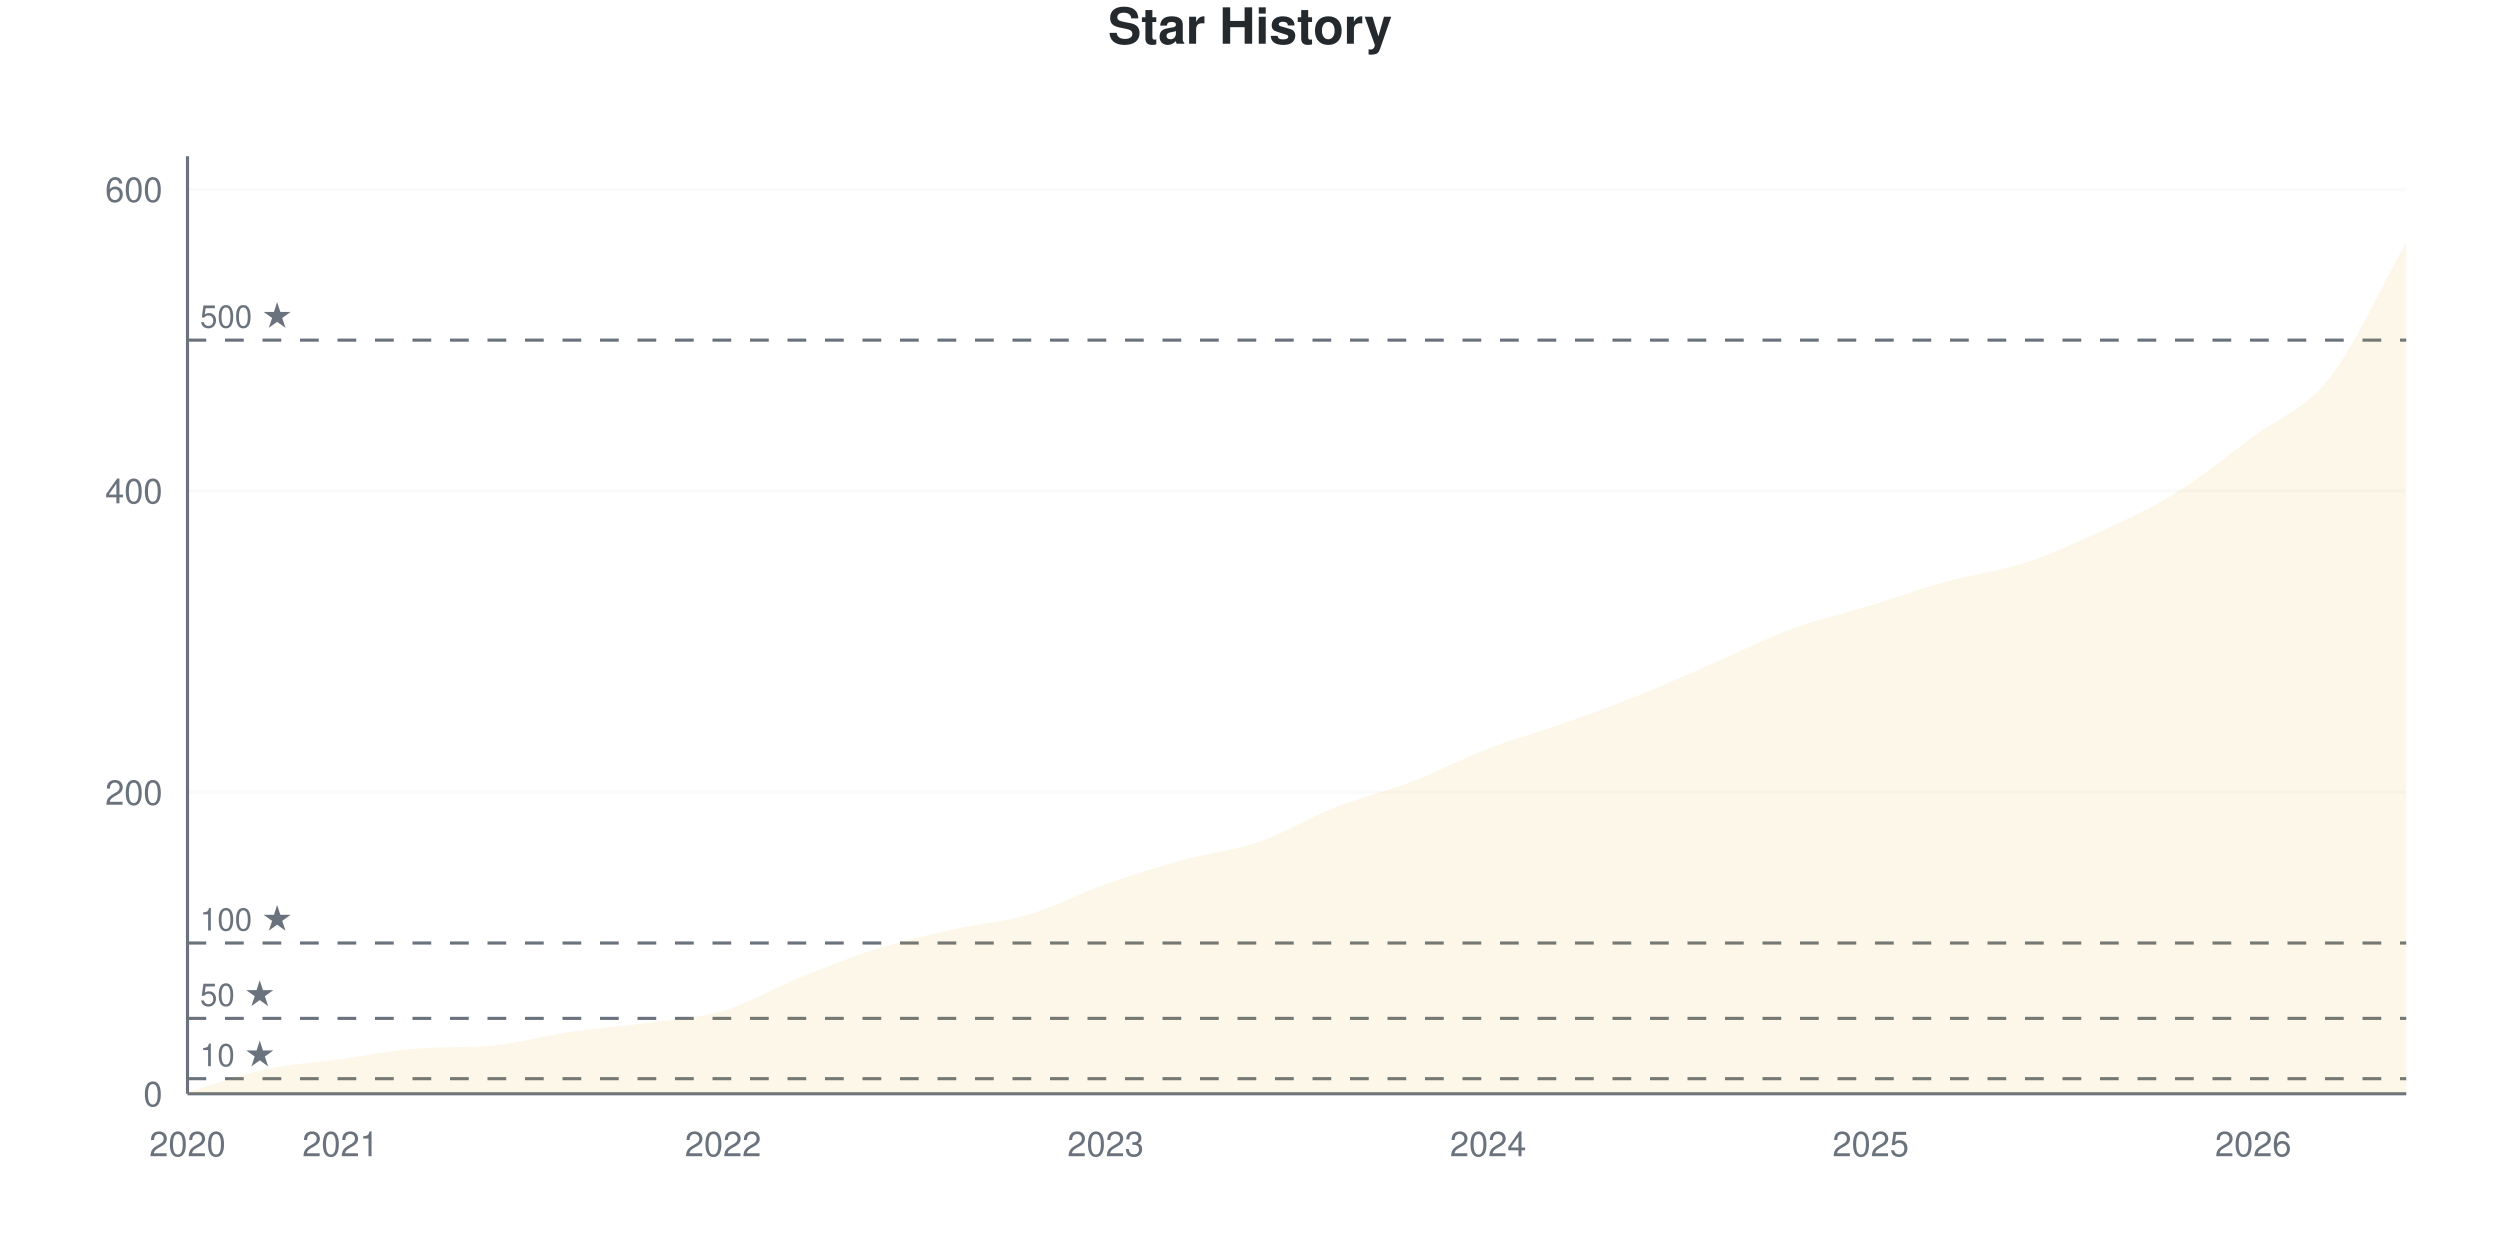
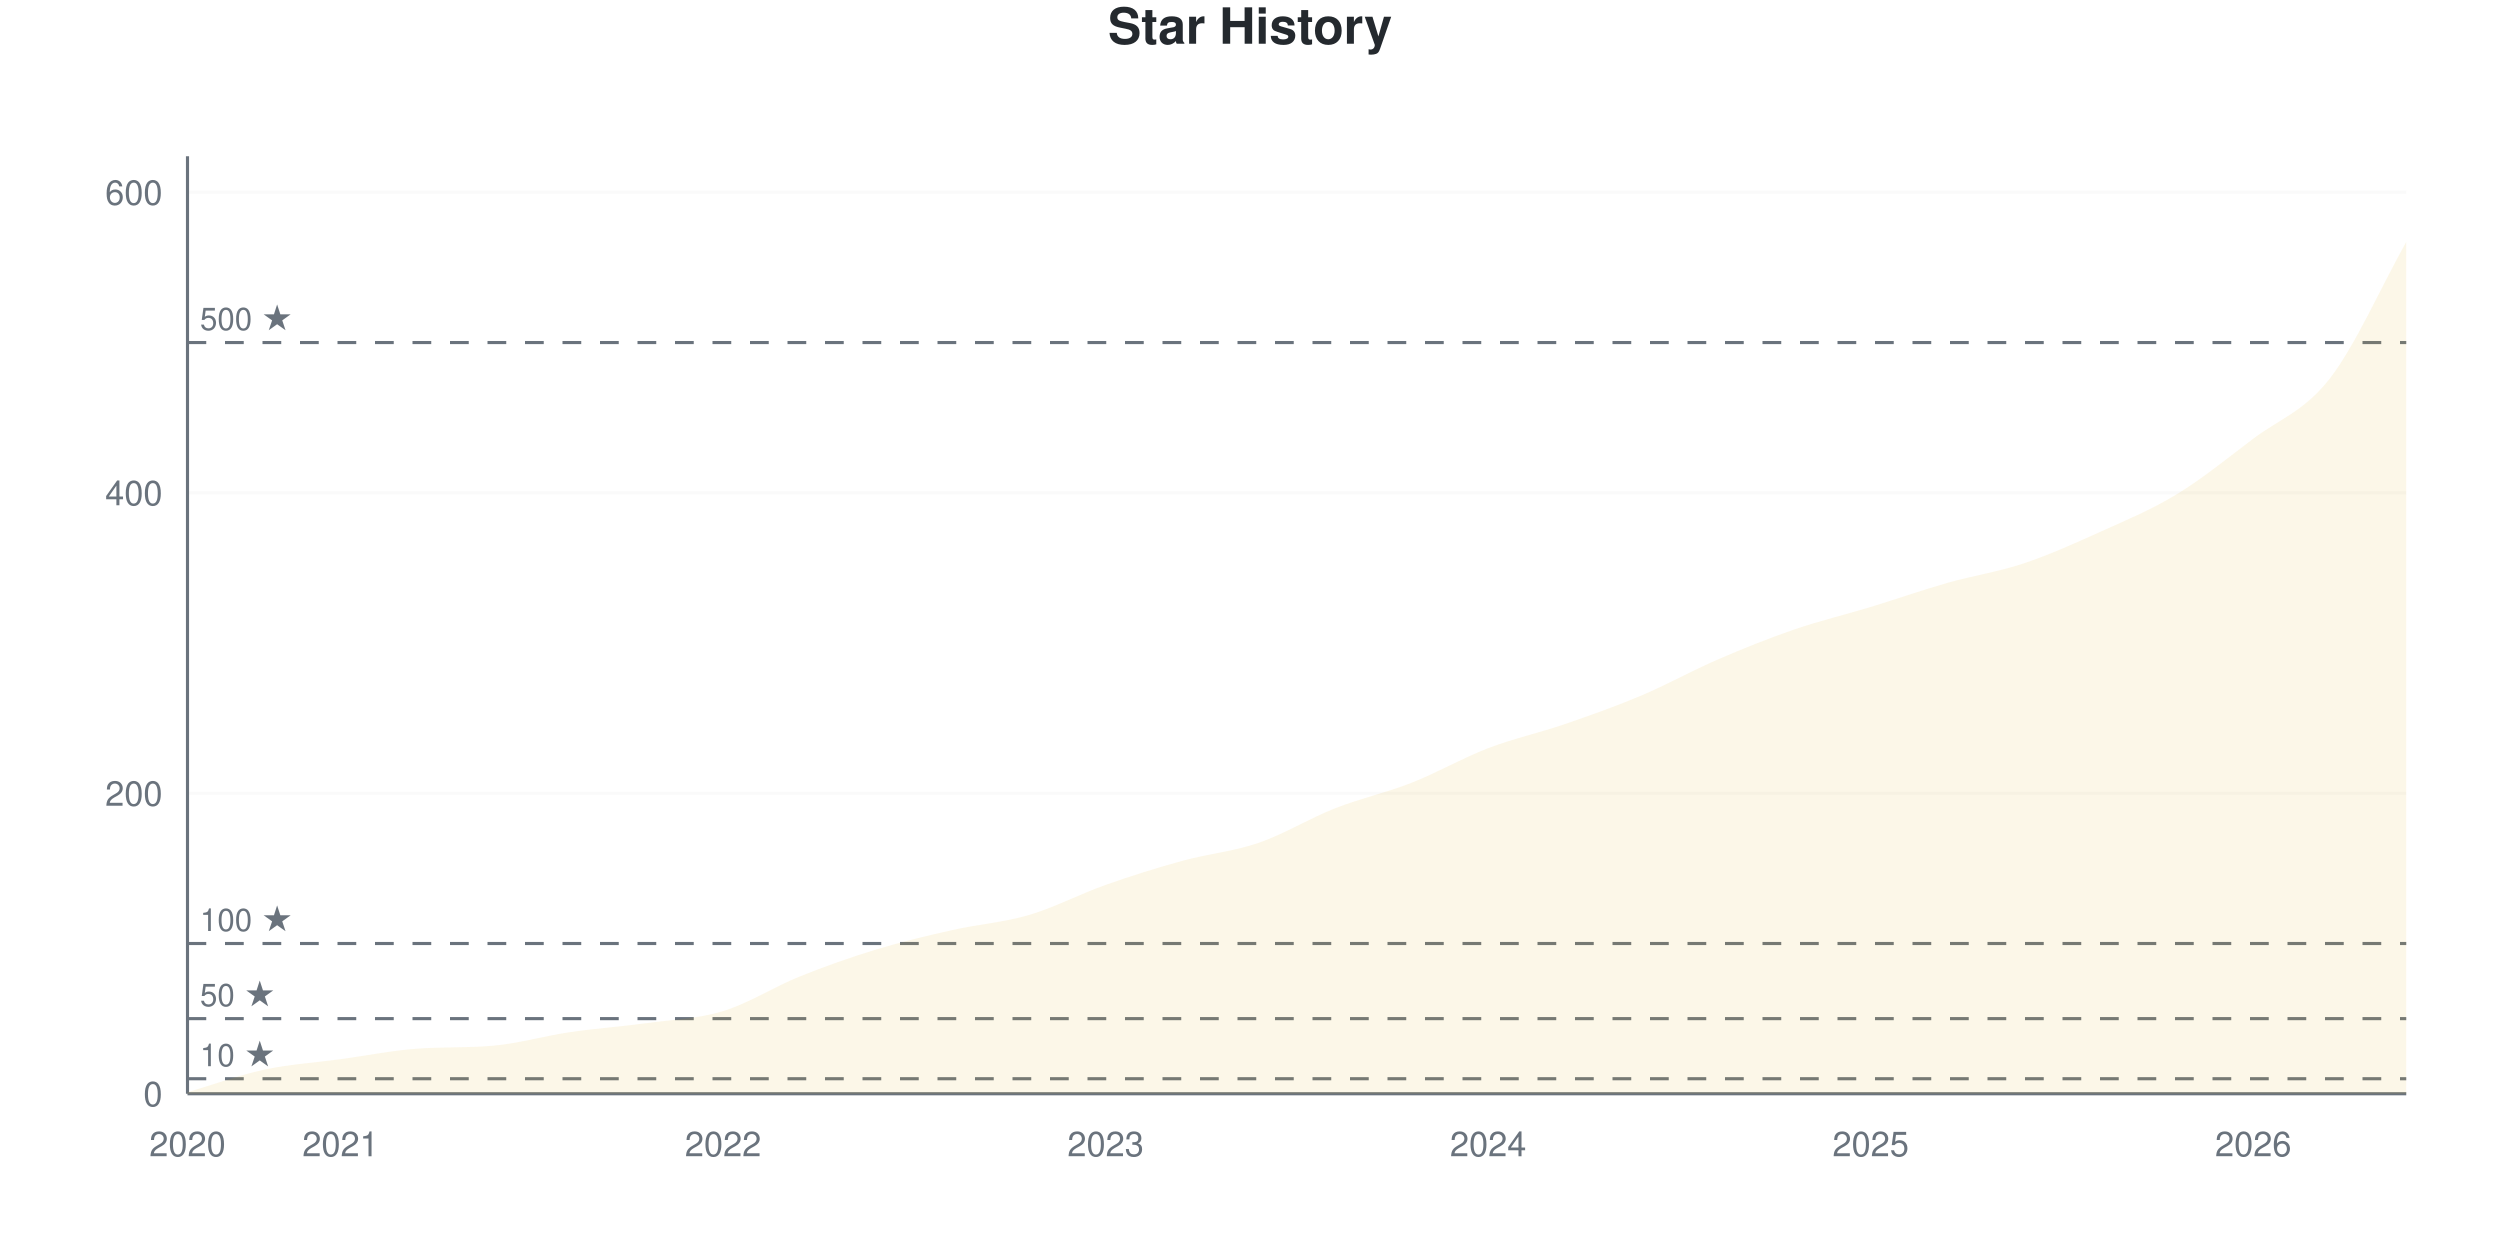
<svg xmlns="http://www.w3.org/2000/svg" viewBox="0 0 800 400" width="800" height="400">
  <style>
    @keyframes drawLine {
      to { stroke-dashoffset: 0; }
    }
    @keyframes fadeInPoint {
      from { opacity: 0; }
      to { opacity: 1; }
    }
    .data-line-0 {
-       stroke-dasharray: 1171;
-       stroke-dashoffset: 1171;
+       stroke-dasharray: 1172;
+       stroke-dashoffset: 1172;
      animation: drawLine 2s ease-out forwards;
    }
    .data-point {
      opacity: 0;
      animation: fadeInPoint 0.5s ease-out forwards;
    }
    .chart-bg { fill: #fff; }
    .chart-text { fill: #24292e; }
    .chart-muted { fill: #6a737d; }
    .chart-grid { stroke: #eee; }
    .chart-axis { stroke: #6a737d; }
    @media (prefers-color-scheme: dark) {
      .chart-bg { fill: #0d1117; }
      .chart-text { fill: #e6edf3; }
      .chart-muted { fill: #8b949e; }
      .chart-grid { stroke: #21262d; }
      .chart-axis { stroke: #8b949e; }
    }
  </style>
  <rect width="800" height="400" class="chart-bg" />
  <text x="400" y="14" text-anchor="middle" class="chart-text" font-size="16" font-weight="bold" font-family="-apple-system, BlinkMacSystemFont, 'Segoe UI', Helvetica, Arial, sans-serif">Star History</text>
  <g class="grid">
    <line x1="60" y1="350" x2="770" y2="350" class="chart-grid" stroke-opacity="0.3" />
    <text x="52" y="354" text-anchor="end" class="chart-muted" font-size="11" font-family="-apple-system, BlinkMacSystemFont, 'Segoe UI', Helvetica, Arial, sans-serif">0</text>
-     <line x1="60" y1="253.537" x2="770" y2="253.537" class="chart-grid" stroke-opacity="0.3" />
-     <text x="52" y="257.537" text-anchor="end" class="chart-muted" font-size="11" font-family="-apple-system, BlinkMacSystemFont, 'Segoe UI', Helvetica, Arial, sans-serif">200</text>
-     <line x1="60" y1="157.074" x2="770" y2="157.074" class="chart-grid" stroke-opacity="0.3" />
-     <text x="52" y="161.074" text-anchor="end" class="chart-muted" font-size="11" font-family="-apple-system, BlinkMacSystemFont, 'Segoe UI', Helvetica, Arial, sans-serif">400</text>
-     <line x1="60" y1="60.611" x2="770" y2="60.611" class="chart-grid" stroke-opacity="0.3" />
-     <text x="52" y="64.611" text-anchor="end" class="chart-muted" font-size="11" font-family="-apple-system, BlinkMacSystemFont, 'Segoe UI', Helvetica, Arial, sans-serif">600</text>
+     <line x1="60" y1="253.846" x2="770" y2="253.846" class="chart-grid" stroke-opacity="0.3" />
+     <text x="52" y="257.846" text-anchor="end" class="chart-muted" font-size="11" font-family="-apple-system, BlinkMacSystemFont, 'Segoe UI', Helvetica, Arial, sans-serif">200</text>
+     <line x1="60" y1="157.692" x2="770" y2="157.692" class="chart-grid" stroke-opacity="0.3" />
+     <text x="52" y="161.692" text-anchor="end" class="chart-muted" font-size="11" font-family="-apple-system, BlinkMacSystemFont, 'Segoe UI', Helvetica, Arial, sans-serif">400</text>
+     <line x1="60" y1="61.538" x2="770" y2="61.538" class="chart-grid" stroke-opacity="0.3" />
+     <text x="52" y="65.538" text-anchor="end" class="chart-muted" font-size="11" font-family="-apple-system, BlinkMacSystemFont, 'Segoe UI', Helvetica, Arial, sans-serif">600</text>
  </g>
  <g class="milestones">
-     <line x1="60" y1="345.177" x2="770" y2="345.177" class="chart-axis" stroke-width="1" stroke-dasharray="6,6" />
-     <text x="64" y="341.177" class="chart-muted" font-size="10" font-family="-apple-system, BlinkMacSystemFont, 'Segoe UI', Helvetica, Arial, sans-serif">10 ★</text>
-     <line x1="60" y1="325.884" x2="770" y2="325.884" class="chart-axis" stroke-width="1" stroke-dasharray="6,6" />
-     <text x="64" y="321.884" class="chart-muted" font-size="10" font-family="-apple-system, BlinkMacSystemFont, 'Segoe UI', Helvetica, Arial, sans-serif">50 ★</text>
-     <line x1="60" y1="301.768" x2="770" y2="301.768" class="chart-axis" stroke-width="1" stroke-dasharray="6,6" />
-     <text x="64" y="297.768" class="chart-muted" font-size="10" font-family="-apple-system, BlinkMacSystemFont, 'Segoe UI', Helvetica, Arial, sans-serif">100 ★</text>
-     <line x1="60" y1="108.842" x2="770" y2="108.842" class="chart-axis" stroke-width="1" stroke-dasharray="6,6" />
-     <text x="64" y="104.842" class="chart-muted" font-size="10" font-family="-apple-system, BlinkMacSystemFont, 'Segoe UI', Helvetica, Arial, sans-serif">500 ★</text>
+     <line x1="60" y1="345.192" x2="770" y2="345.192" class="chart-axis" stroke-width="1" stroke-dasharray="6,6" />
+     <text x="64" y="341.192" class="chart-muted" font-size="10" font-family="-apple-system, BlinkMacSystemFont, 'Segoe UI', Helvetica, Arial, sans-serif">10 ★</text>
+     <line x1="60" y1="325.962" x2="770" y2="325.962" class="chart-axis" stroke-width="1" stroke-dasharray="6,6" />
+     <text x="64" y="321.962" class="chart-muted" font-size="10" font-family="-apple-system, BlinkMacSystemFont, 'Segoe UI', Helvetica, Arial, sans-serif">50 ★</text>
+     <line x1="60" y1="301.923" x2="770" y2="301.923" class="chart-axis" stroke-width="1" stroke-dasharray="6,6" />
+     <text x="64" y="297.923" class="chart-muted" font-size="10" font-family="-apple-system, BlinkMacSystemFont, 'Segoe UI', Helvetica, Arial, sans-serif">100 ★</text>
+     <line x1="60" y1="109.615" x2="770" y2="109.615" class="chart-axis" stroke-width="1" stroke-dasharray="6,6" />
+     <text x="64" y="105.615" class="chart-muted" font-size="10" font-family="-apple-system, BlinkMacSystemFont, 'Segoe UI', Helvetica, Arial, sans-serif">500 ★</text>
  </g>
  <g class="x-axis">
    <text x="60" y="370" text-anchor="middle" class="chart-muted" font-size="11" font-family="-apple-system, BlinkMacSystemFont, 'Segoe UI', Helvetica, Arial, sans-serif">2020</text>
    <text x="108.966" y="370" text-anchor="middle" class="chart-muted" font-size="11" font-family="-apple-system, BlinkMacSystemFont, 'Segoe UI', Helvetica, Arial, sans-serif">2021</text>
    <text x="231.379" y="370" text-anchor="middle" class="chart-muted" font-size="11" font-family="-apple-system, BlinkMacSystemFont, 'Segoe UI', Helvetica, Arial, sans-serif">2022</text>
    <text x="353.793" y="370" text-anchor="middle" class="chart-muted" font-size="11" font-family="-apple-system, BlinkMacSystemFont, 'Segoe UI', Helvetica, Arial, sans-serif">2023</text>
    <text x="476.207" y="370" text-anchor="middle" class="chart-muted" font-size="11" font-family="-apple-system, BlinkMacSystemFont, 'Segoe UI', Helvetica, Arial, sans-serif">2024</text>
    <text x="598.621" y="370" text-anchor="middle" class="chart-muted" font-size="11" font-family="-apple-system, BlinkMacSystemFont, 'Segoe UI', Helvetica, Arial, sans-serif">2025</text>
    <text x="721.034" y="370" text-anchor="middle" class="chart-muted" font-size="11" font-family="-apple-system, BlinkMacSystemFont, 'Segoe UI', Helvetica, Arial, sans-serif">2026</text>
  </g>
  <line x1="60" y1="50" x2="60" y2="350" class="chart-axis" stroke-width="1" />
  <line x1="60" y1="350" x2="770" y2="350" class="chart-axis" stroke-width="1" />
-   <path d="M60,350 L60,349.518 C68.161,347.106 76.322,344.051 84.483,342.283 C92.644,340.514 100.805,340.032 108.966,338.907 C117.126,337.781 125.287,336.141 133.448,335.531 C141.609,334.92 149.77,335.312 157.931,334.566 C166.092,333.819 174.253,331.431 182.414,330.225 C190.575,329.019 198.736,328.457 206.897,327.331 C215.057,326.206 223.218,325.884 231.379,323.473 C239.54,321.061 247.701,316.158 255.862,312.862 C264.023,309.566 272.184,306.27 280.345,303.698 C288.506,301.125 296.667,299.277 304.828,297.428 C312.989,295.579 321.149,295.016 329.31,292.605 C337.471,290.193 345.632,285.852 353.793,282.958 C361.954,280.064 370.115,277.492 378.276,275.241 C386.437,272.99 394.598,272.267 402.759,269.453 C410.92,266.64 419.08,261.576 427.241,258.36 C435.402,255.145 443.563,253.296 451.724,250.161 C459.885,247.026 468.046,242.685 476.207,239.55 C484.368,236.415 492.529,234.244 500.69,231.35 C508.851,228.457 517.011,225.482 525.172,222.186 C533.333,218.891 541.494,215.113 549.655,211.576 C557.816,208.039 565.977,203.939 574.138,200.965 C582.299,197.99 590.46,196.222 598.621,193.73 C606.782,191.238 614.943,188.264 623.103,186.013 C631.264,183.762 639.425,182.878 647.586,180.225 C655.747,177.572 663.908,173.875 672.069,170.096 C680.23,166.318 688.391,162.621 696.552,157.556 C704.713,152.492 712.874,145.82 721.034,139.711 C729.195,133.601 737.356,131.27 745.517,120.9 C753.678,110.531 761.839,91.961 770,77.492 L770,350 L60,350 Z" fill="#dfb317" fill-opacity="0.1" />
-   <path d="M60,350 L60,349.518 C68.161,347.106 76.322,344.051 84.483,342.283 C92.644,340.514 100.805,340.032 108.966,338.907 C117.126,337.781 125.287,336.141 133.448,335.531 C141.609,334.92 149.77,335.312 157.931,334.566 C166.092,333.819 174.253,331.431 182.414,330.225 C190.575,329.019 198.736,328.457 206.897,327.331 C215.057,326.206 223.218,325.884 231.379,323.473 C239.54,321.061 247.701,316.158 255.862,312.862 C264.023,309.566 272.184,306.27 280.345,303.698 C288.506,301.125 296.667,299.277 304.828,297.428 C312.989,295.579 321.149,295.016 329.31,292.605 C337.471,290.193 345.632,285.852 353.793,282.958 C361.954,280.064 370.115,277.492 378.276,275.241 C386.437,272.99 394.598,272.267 402.759,269.453 C410.92,266.64 419.08,261.576 427.241,258.36 C435.402,255.145 443.563,253.296 451.724,250.161 C459.885,247.026 468.046,242.685 476.207,239.55 C484.368,236.415 492.529,234.244 500.69,231.35 C508.851,228.457 517.011,225.482 525.172,222.186 C533.333,218.891 541.494,215.113 549.655,211.576 C557.816,208.039 565.977,203.939 574.138,200.965 C582.299,197.99 590.46,196.222 598.621,193.73 C606.782,191.238 614.943,188.264 623.103,186.013 C631.264,183.762 639.425,182.878 647.586,180.225 C655.747,177.572 663.908,173.875 672.069,170.096 C680.23,166.318 688.391,162.621 696.552,157.556 C704.713,152.492 712.874,145.82 721.034,139.711 C729.195,133.601 737.356,131.27 745.517,120.9 C753.678,110.531 761.839,91.961 770,77.492" fill="none" stroke="#dfb317" stroke-width="2.5" class="data-line-0" />
+   <path d="M60,350 L60,349.519 C68.161,347.115 76.322,344.071 84.483,342.308 C92.644,340.545 100.805,340.064 108.966,338.942 C117.126,337.821 125.287,336.186 133.448,335.577 C141.609,334.968 149.77,335.36 157.931,334.615 C166.092,333.871 174.253,331.49 182.414,330.288 C190.575,329.087 198.736,328.526 206.897,327.404 C215.057,326.282 223.218,326.042 231.379,323.558 C239.54,321.074 247.701,315.785 255.862,312.5 C264.023,309.215 272.184,306.33 280.345,303.846 C288.506,301.362 296.667,299.439 304.828,297.596 C312.989,295.753 321.149,295.192 329.31,292.788 C337.471,290.385 345.632,286.058 353.793,283.173 C361.954,280.288 370.115,277.724 378.276,275.481 C386.437,273.237 394.598,272.516 402.759,269.712 C410.92,266.907 419.08,261.859 427.241,258.654 C435.402,255.449 443.563,253.686 451.724,250.481 C459.885,247.276 468.046,242.548 476.207,239.423 C484.368,236.298 492.529,234.535 500.69,231.731 C508.851,228.926 517.011,226.042 525.172,222.596 C533.333,219.151 541.494,214.583 549.655,211.058 C557.816,207.532 565.977,204.247 574.138,201.442 C582.299,198.638 590.46,196.715 598.621,194.231 C606.782,191.747 614.943,188.862 623.103,186.538 C631.264,184.215 639.425,183.013 647.586,180.288 C655.747,177.564 663.908,173.878 672.069,170.192 C680.23,166.506 688.391,163.141 696.552,158.173 C704.713,153.205 712.874,146.554 721.034,140.385 C729.195,134.215 737.356,131.651 745.517,121.154 C753.678,110.657 761.839,91.987 770,77.404 L770,350 L60,350 Z" fill="#dfb317" fill-opacity="0.1" />
+   <path d="M60,350 L60,349.519 C68.161,347.115 76.322,344.071 84.483,342.308 C92.644,340.545 100.805,340.064 108.966,338.942 C117.126,337.821 125.287,336.186 133.448,335.577 C141.609,334.968 149.77,335.36 157.931,334.615 C166.092,333.871 174.253,331.49 182.414,330.288 C190.575,329.087 198.736,328.526 206.897,327.404 C215.057,326.282 223.218,326.042 231.379,323.558 C239.54,321.074 247.701,315.785 255.862,312.5 C264.023,309.215 272.184,306.33 280.345,303.846 C288.506,301.362 296.667,299.439 304.828,297.596 C312.989,295.753 321.149,295.192 329.31,292.788 C337.471,290.385 345.632,286.058 353.793,283.173 C361.954,280.288 370.115,277.724 378.276,275.481 C386.437,273.237 394.598,272.516 402.759,269.712 C410.92,266.907 419.08,261.859 427.241,258.654 C435.402,255.449 443.563,253.686 451.724,250.481 C459.885,247.276 468.046,242.548 476.207,239.423 C484.368,236.298 492.529,234.535 500.69,231.731 C508.851,228.926 517.011,226.042 525.172,222.596 C533.333,219.151 541.494,214.583 549.655,211.058 C557.816,207.532 565.977,204.247 574.138,201.442 C582.299,198.638 590.46,196.715 598.621,194.231 C606.782,191.747 614.943,188.862 623.103,186.538 C631.264,184.215 639.425,183.013 647.586,180.288 C655.747,177.564 663.908,173.878 672.069,170.192 C680.23,166.506 688.391,163.141 696.552,158.173 C704.713,153.205 712.874,146.554 721.034,140.385 C729.195,134.215 737.356,131.651 745.517,121.154 C753.678,110.657 761.839,91.987 770,77.404" fill="none" stroke="#dfb317" stroke-width="2.5" class="data-line-0" />
  <g class="points">
-     <circle cx="60" cy="349.518" r="4" fill="#dfb317" class="data-point" style="animation-delay: 1.50s" />
-     <circle cx="84.483" cy="342.283" r="4" fill="#dfb317" class="data-point" style="animation-delay: 1.55s" />
-     <circle cx="108.966" cy="338.907" r="4" fill="#dfb317" class="data-point" style="animation-delay: 1.60s" />
-     <circle cx="133.448" cy="335.531" r="4" fill="#dfb317" class="data-point" style="animation-delay: 1.65s" />
-     <circle cx="157.931" cy="334.566" r="4" fill="#dfb317" class="data-point" style="animation-delay: 1.70s" />
-     <circle cx="182.414" cy="330.225" r="4" fill="#dfb317" class="data-point" style="animation-delay: 1.75s" />
-     <circle cx="206.897" cy="327.331" r="4" fill="#dfb317" class="data-point" style="animation-delay: 1.80s" />
-     <circle cx="231.379" cy="323.473" r="4" fill="#dfb317" class="data-point" style="animation-delay: 1.85s" />
-     <circle cx="255.862" cy="312.862" r="4" fill="#dfb317" class="data-point" style="animation-delay: 1.90s" />
-     <circle cx="280.345" cy="303.698" r="4" fill="#dfb317" class="data-point" style="animation-delay: 1.95s" />
-     <circle cx="304.828" cy="297.428" r="4" fill="#dfb317" class="data-point" style="animation-delay: 2.00s" />
-     <circle cx="329.31" cy="292.605" r="4" fill="#dfb317" class="data-point" style="animation-delay: 2.05s" />
-     <circle cx="353.793" cy="282.958" r="4" fill="#dfb317" class="data-point" style="animation-delay: 2.10s" />
-     <circle cx="378.276" cy="275.241" r="4" fill="#dfb317" class="data-point" style="animation-delay: 2.15s" />
-     <circle cx="402.759" cy="269.453" r="4" fill="#dfb317" class="data-point" style="animation-delay: 2.20s" />
-     <circle cx="427.241" cy="258.36" r="4" fill="#dfb317" class="data-point" style="animation-delay: 2.25s" />
-     <circle cx="451.724" cy="250.161" r="4" fill="#dfb317" class="data-point" style="animation-delay: 2.30s" />
-     <circle cx="476.207" cy="239.55" r="4" fill="#dfb317" class="data-point" style="animation-delay: 2.35s" />
-     <circle cx="500.69" cy="231.35" r="4" fill="#dfb317" class="data-point" style="animation-delay: 2.40s" />
-     <circle cx="525.172" cy="222.186" r="4" fill="#dfb317" class="data-point" style="animation-delay: 2.45s" />
-     <circle cx="549.655" cy="211.576" r="4" fill="#dfb317" class="data-point" style="animation-delay: 2.50s" />
-     <circle cx="574.138" cy="200.965" r="4" fill="#dfb317" class="data-point" style="animation-delay: 2.55s" />
-     <circle cx="598.621" cy="193.73" r="4" fill="#dfb317" class="data-point" style="animation-delay: 2.60s" />
-     <circle cx="623.103" cy="186.013" r="4" fill="#dfb317" class="data-point" style="animation-delay: 2.65s" />
-     <circle cx="647.586" cy="180.225" r="4" fill="#dfb317" class="data-point" style="animation-delay: 2.70s" />
-     <circle cx="672.069" cy="170.096" r="4" fill="#dfb317" class="data-point" style="animation-delay: 2.75s" />
-     <circle cx="696.552" cy="157.556" r="4" fill="#dfb317" class="data-point" style="animation-delay: 2.80s" />
-     <circle cx="721.034" cy="139.711" r="4" fill="#dfb317" class="data-point" style="animation-delay: 2.85s" />
-     <circle cx="745.517" cy="120.9" r="4" fill="#dfb317" class="data-point" style="animation-delay: 2.90s" />
-     <circle cx="770" cy="77.492" r="4" fill="#dfb317" class="data-point" style="animation-delay: 2.95s" />
+     <circle cx="60" cy="349.519" r="4" fill="#dfb317" class="data-point" style="animation-delay: 1.50s" />
+     <circle cx="84.483" cy="342.308" r="4" fill="#dfb317" class="data-point" style="animation-delay: 1.55s" />
+     <circle cx="108.966" cy="338.942" r="4" fill="#dfb317" class="data-point" style="animation-delay: 1.60s" />
+     <circle cx="133.448" cy="335.577" r="4" fill="#dfb317" class="data-point" style="animation-delay: 1.65s" />
+     <circle cx="157.931" cy="334.615" r="4" fill="#dfb317" class="data-point" style="animation-delay: 1.70s" />
+     <circle cx="182.414" cy="330.288" r="4" fill="#dfb317" class="data-point" style="animation-delay: 1.75s" />
+     <circle cx="206.897" cy="327.404" r="4" fill="#dfb317" class="data-point" style="animation-delay: 1.80s" />
+     <circle cx="231.379" cy="323.558" r="4" fill="#dfb317" class="data-point" style="animation-delay: 1.85s" />
+     <circle cx="255.862" cy="312.5" r="4" fill="#dfb317" class="data-point" style="animation-delay: 1.90s" />
+     <circle cx="280.345" cy="303.846" r="4" fill="#dfb317" class="data-point" style="animation-delay: 1.95s" />
+     <circle cx="304.828" cy="297.596" r="4" fill="#dfb317" class="data-point" style="animation-delay: 2.00s" />
+     <circle cx="329.31" cy="292.788" r="4" fill="#dfb317" class="data-point" style="animation-delay: 2.05s" />
+     <circle cx="353.793" cy="283.173" r="4" fill="#dfb317" class="data-point" style="animation-delay: 2.10s" />
+     <circle cx="378.276" cy="275.481" r="4" fill="#dfb317" class="data-point" style="animation-delay: 2.15s" />
+     <circle cx="402.759" cy="269.712" r="4" fill="#dfb317" class="data-point" style="animation-delay: 2.20s" />
+     <circle cx="427.241" cy="258.654" r="4" fill="#dfb317" class="data-point" style="animation-delay: 2.25s" />
+     <circle cx="451.724" cy="250.481" r="4" fill="#dfb317" class="data-point" style="animation-delay: 2.30s" />
+     <circle cx="476.207" cy="239.423" r="4" fill="#dfb317" class="data-point" style="animation-delay: 2.35s" />
+     <circle cx="500.69" cy="231.731" r="4" fill="#dfb317" class="data-point" style="animation-delay: 2.40s" />
+     <circle cx="525.172" cy="222.596" r="4" fill="#dfb317" class="data-point" style="animation-delay: 2.45s" />
+     <circle cx="549.655" cy="211.058" r="4" fill="#dfb317" class="data-point" style="animation-delay: 2.50s" />
+     <circle cx="574.138" cy="201.442" r="4" fill="#dfb317" class="data-point" style="animation-delay: 2.55s" />
+     <circle cx="598.621" cy="194.231" r="4" fill="#dfb317" class="data-point" style="animation-delay: 2.60s" />
+     <circle cx="623.103" cy="186.538" r="4" fill="#dfb317" class="data-point" style="animation-delay: 2.65s" />
+     <circle cx="647.586" cy="180.288" r="4" fill="#dfb317" class="data-point" style="animation-delay: 2.70s" />
+     <circle cx="672.069" cy="170.192" r="4" fill="#dfb317" class="data-point" style="animation-delay: 2.75s" />
+     <circle cx="696.552" cy="158.173" r="4" fill="#dfb317" class="data-point" style="animation-delay: 2.80s" />
+     <circle cx="721.034" cy="140.385" r="4" fill="#dfb317" class="data-point" style="animation-delay: 2.85s" />
+     <circle cx="745.517" cy="121.154" r="4" fill="#dfb317" class="data-point" style="animation-delay: 2.90s" />
+     <circle cx="770" cy="77.404" r="4" fill="#dfb317" class="data-point" style="animation-delay: 2.95s" />
  </g>
</svg>
